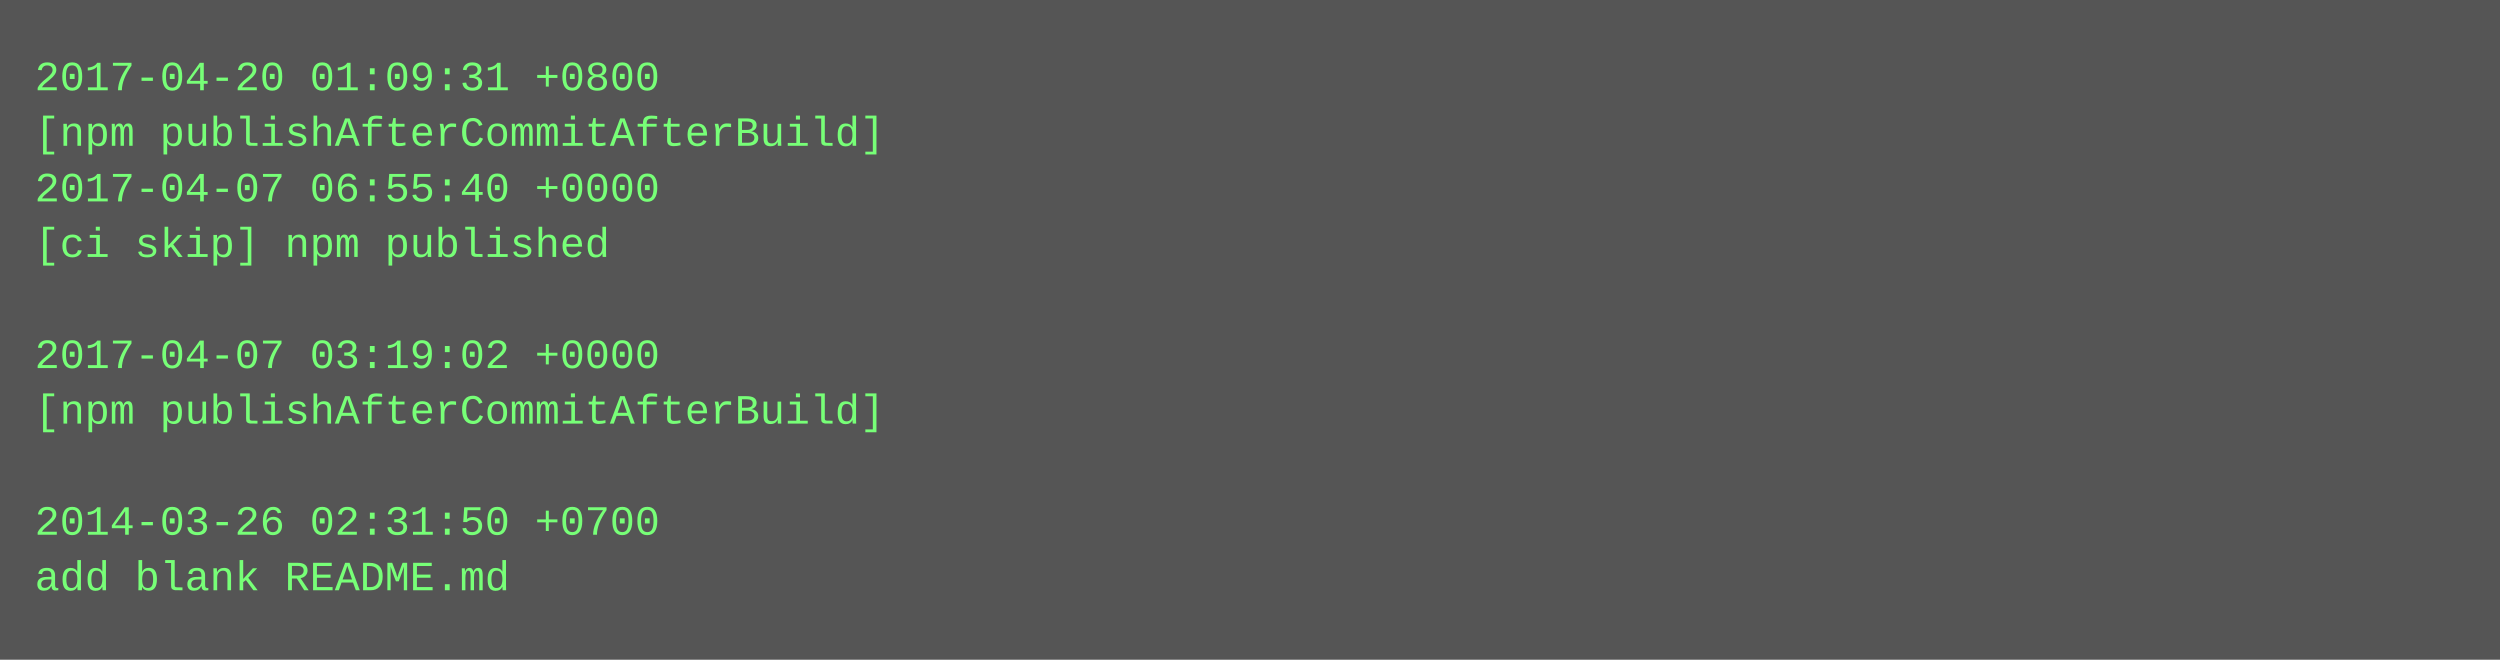
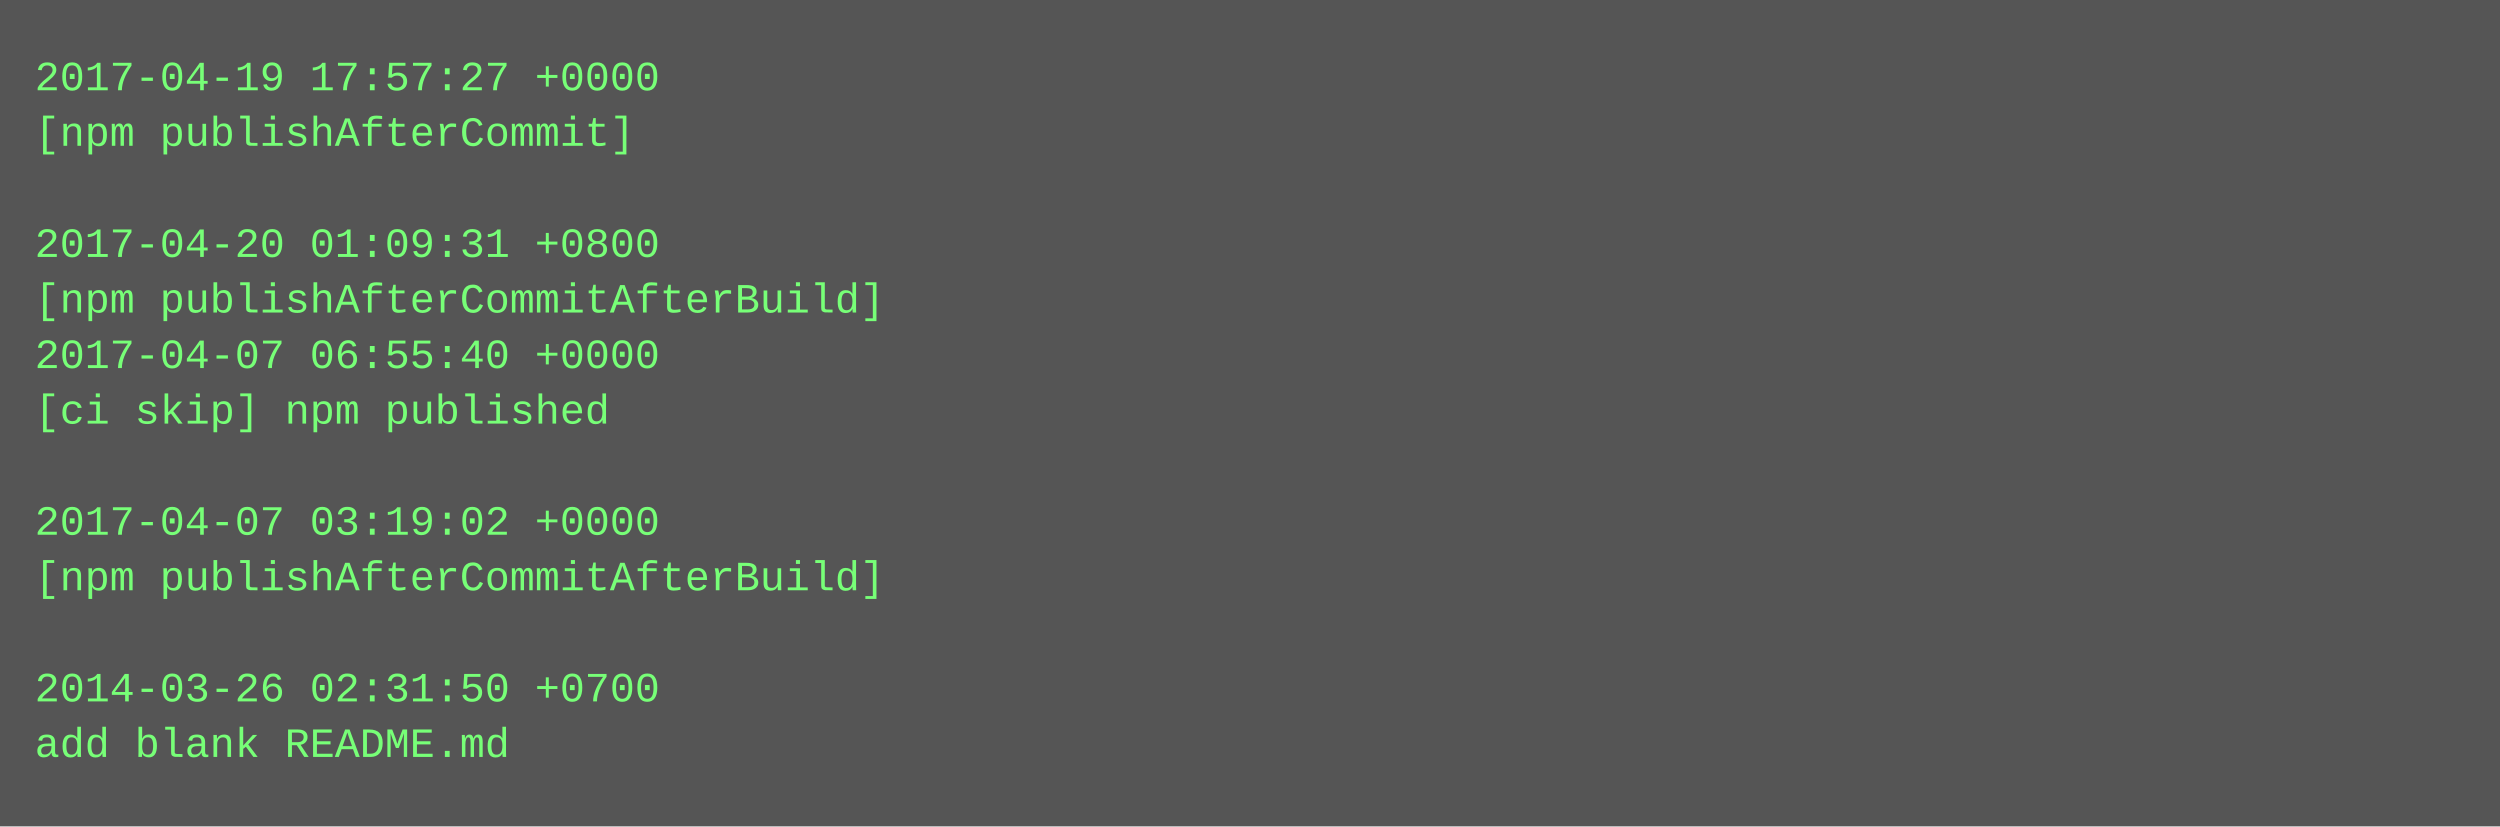
- <svg xmlns="http://www.w3.org/2000/svg" height="190" width="720">
-   <rect height="190" fill="#555" width="720" />
+ <svg xmlns="http://www.w3.org/2000/svg" height="238" width="720">
+   <rect height="238" fill="#555" width="720" />
  <text fill="#7f7" font-family="Courier New" font-size="12" xml:space="preserve">
-     <tspan x="10" y="26">2017-04-20 01:09:31 +0800</tspan>
-     <tspan x="10" y="42">[npm publishAfterCommitAfterBuild]</tspan>
-     <tspan x="10" y="58">2017-04-07 06:55:40 +0000</tspan>
-     <tspan x="10" y="74">[ci skip] npm published</tspan>
-     <tspan x="10" y="90" />
-     <tspan x="10" y="106">2017-04-07 03:19:02 +0000</tspan>
-     <tspan x="10" y="122">[npm publishAfterCommitAfterBuild]</tspan>
+     <tspan x="10" y="26">2017-04-19 17:57:27 +0000</tspan>
+     <tspan x="10" y="42">[npm publishAfterCommit]</tspan>
+     <tspan x="10" y="58" />
+     <tspan x="10" y="74">2017-04-20 01:09:31 +0800</tspan>
+     <tspan x="10" y="90">[npm publishAfterCommitAfterBuild]</tspan>
+     <tspan x="10" y="106">2017-04-07 06:55:40 +0000</tspan>
+     <tspan x="10" y="122">[ci skip] npm published</tspan>
    <tspan x="10" y="138" />
-     <tspan x="10" y="154">2014-03-26 02:31:50 +0700</tspan>
-     <tspan x="10" y="170">add blank README.md</tspan>
+     <tspan x="10" y="154">2017-04-07 03:19:02 +0000</tspan>
+     <tspan x="10" y="170">[npm publishAfterCommitAfterBuild]</tspan>
+     <tspan x="10" y="186" />
+     <tspan x="10" y="202">2014-03-26 02:31:50 +0700</tspan>
+     <tspan x="10" y="218">add blank README.md</tspan>
  </text>
</svg>
